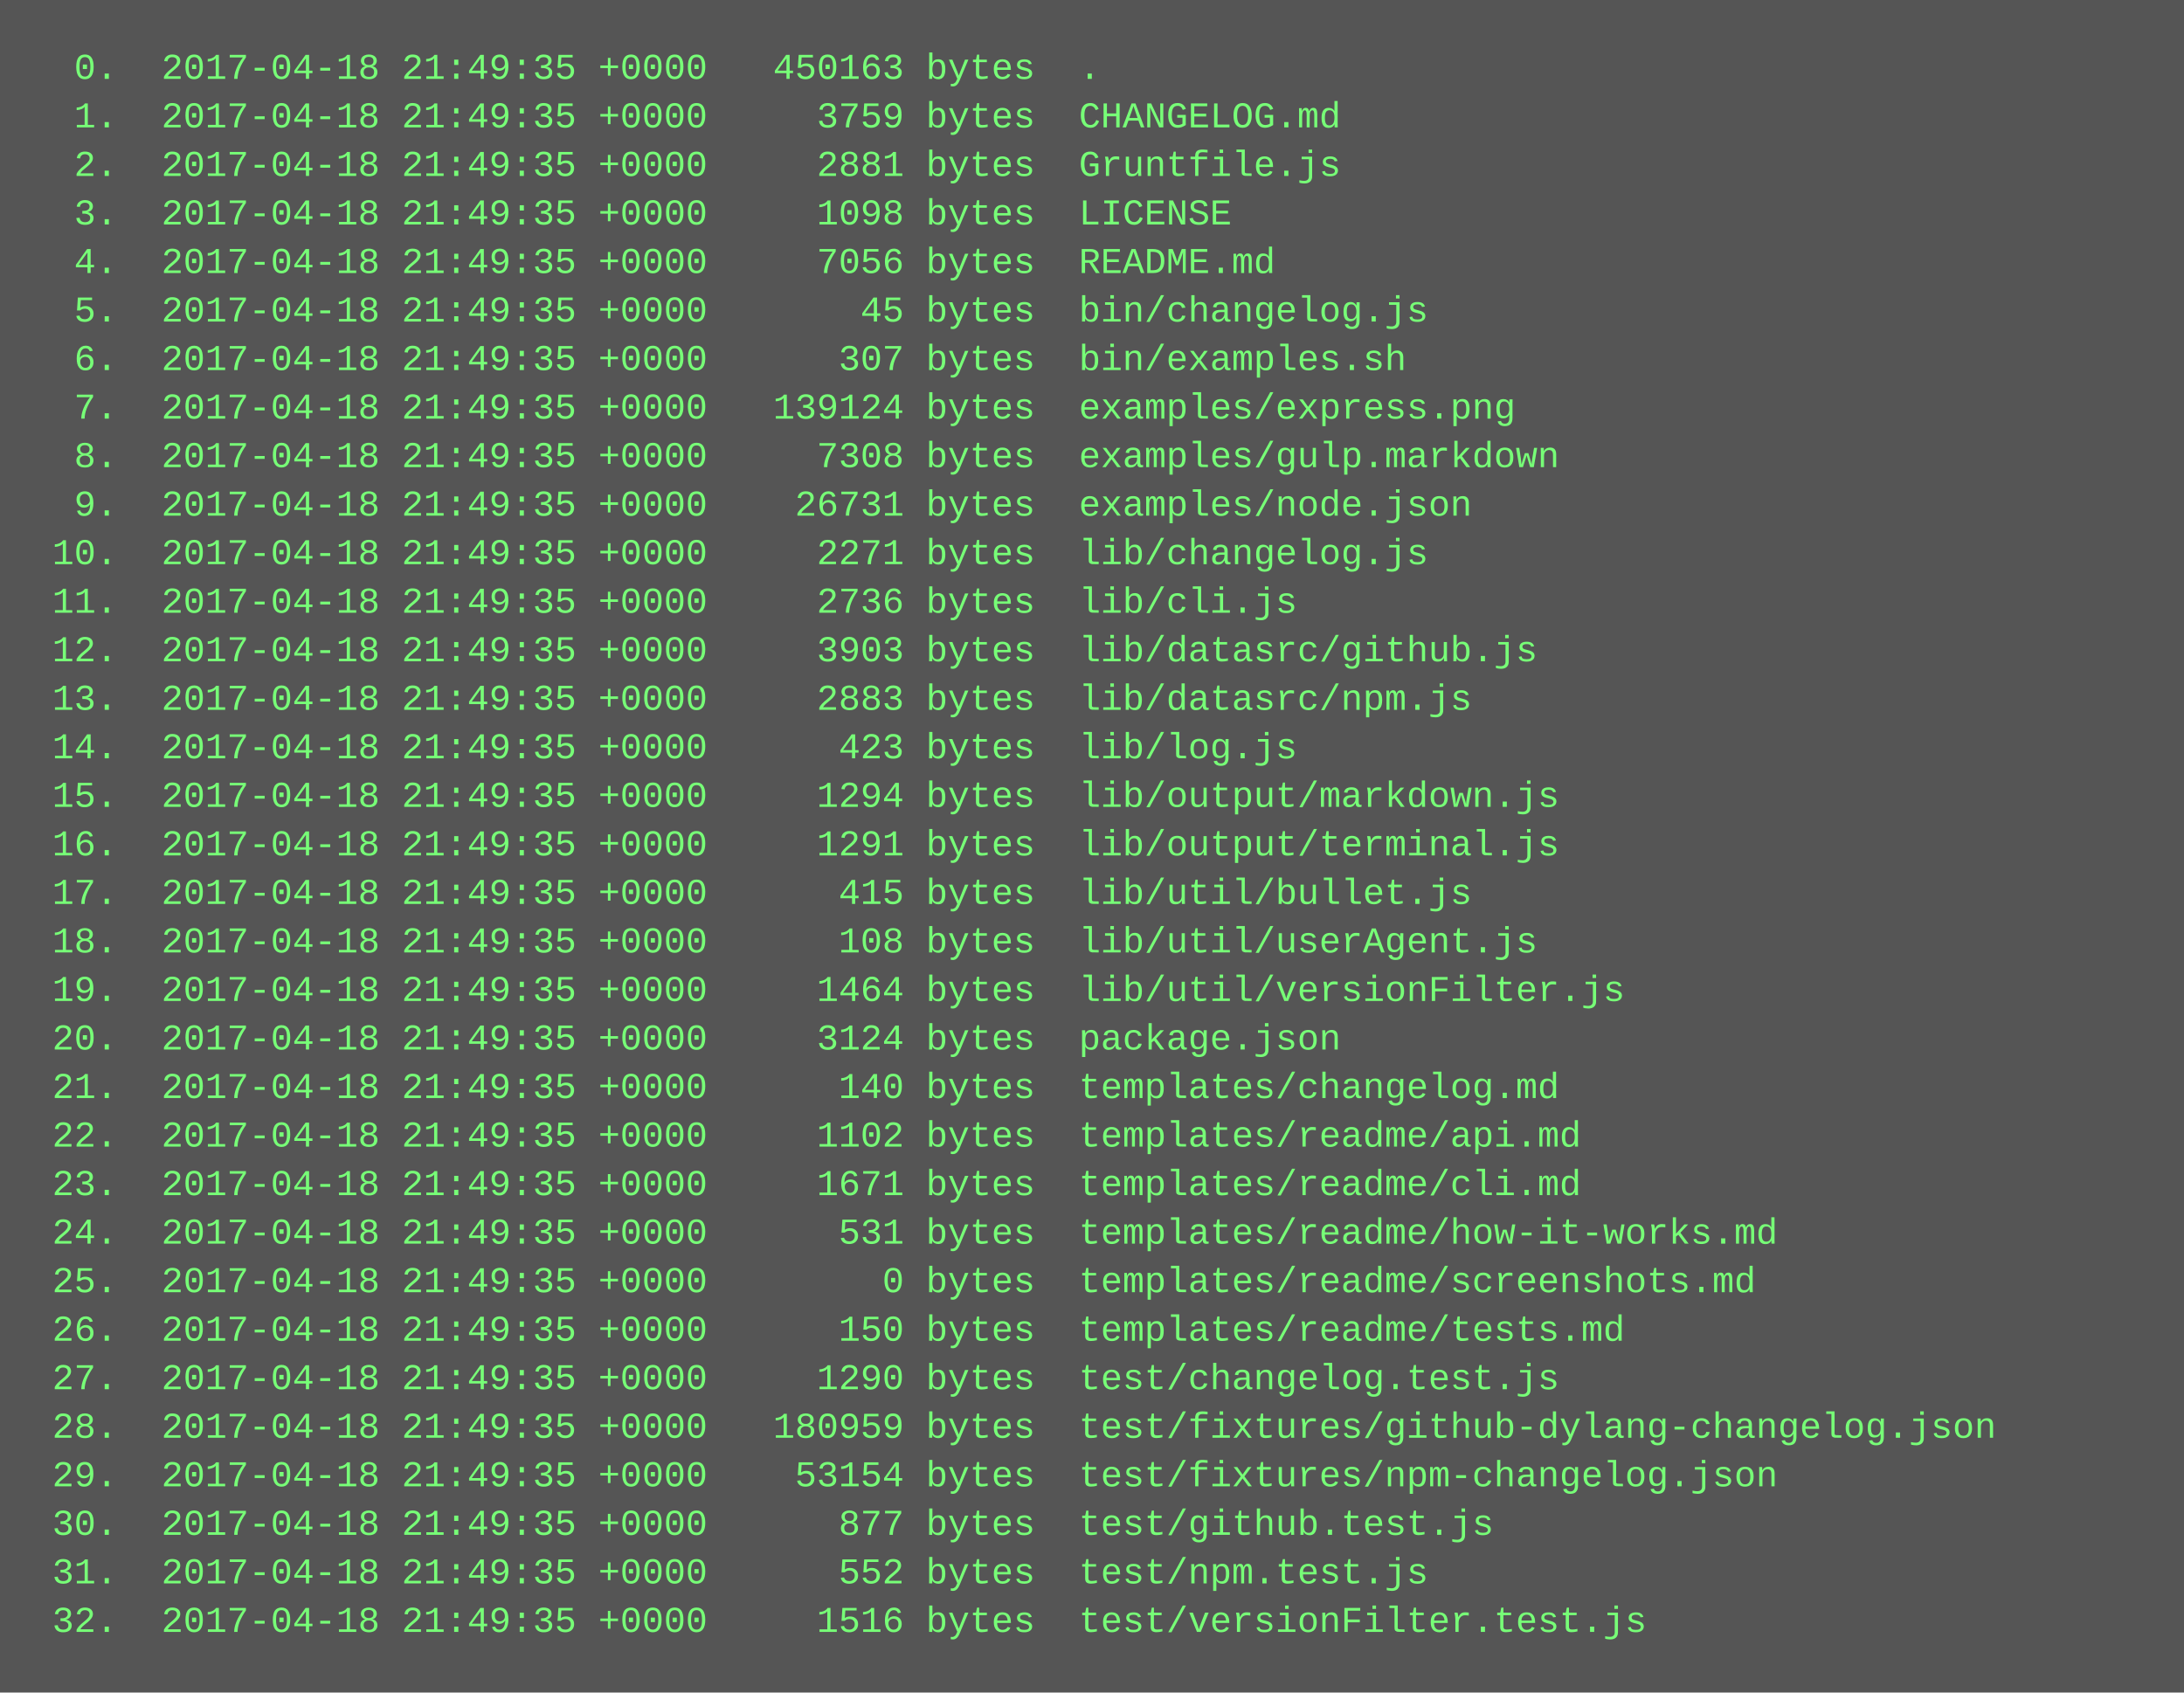
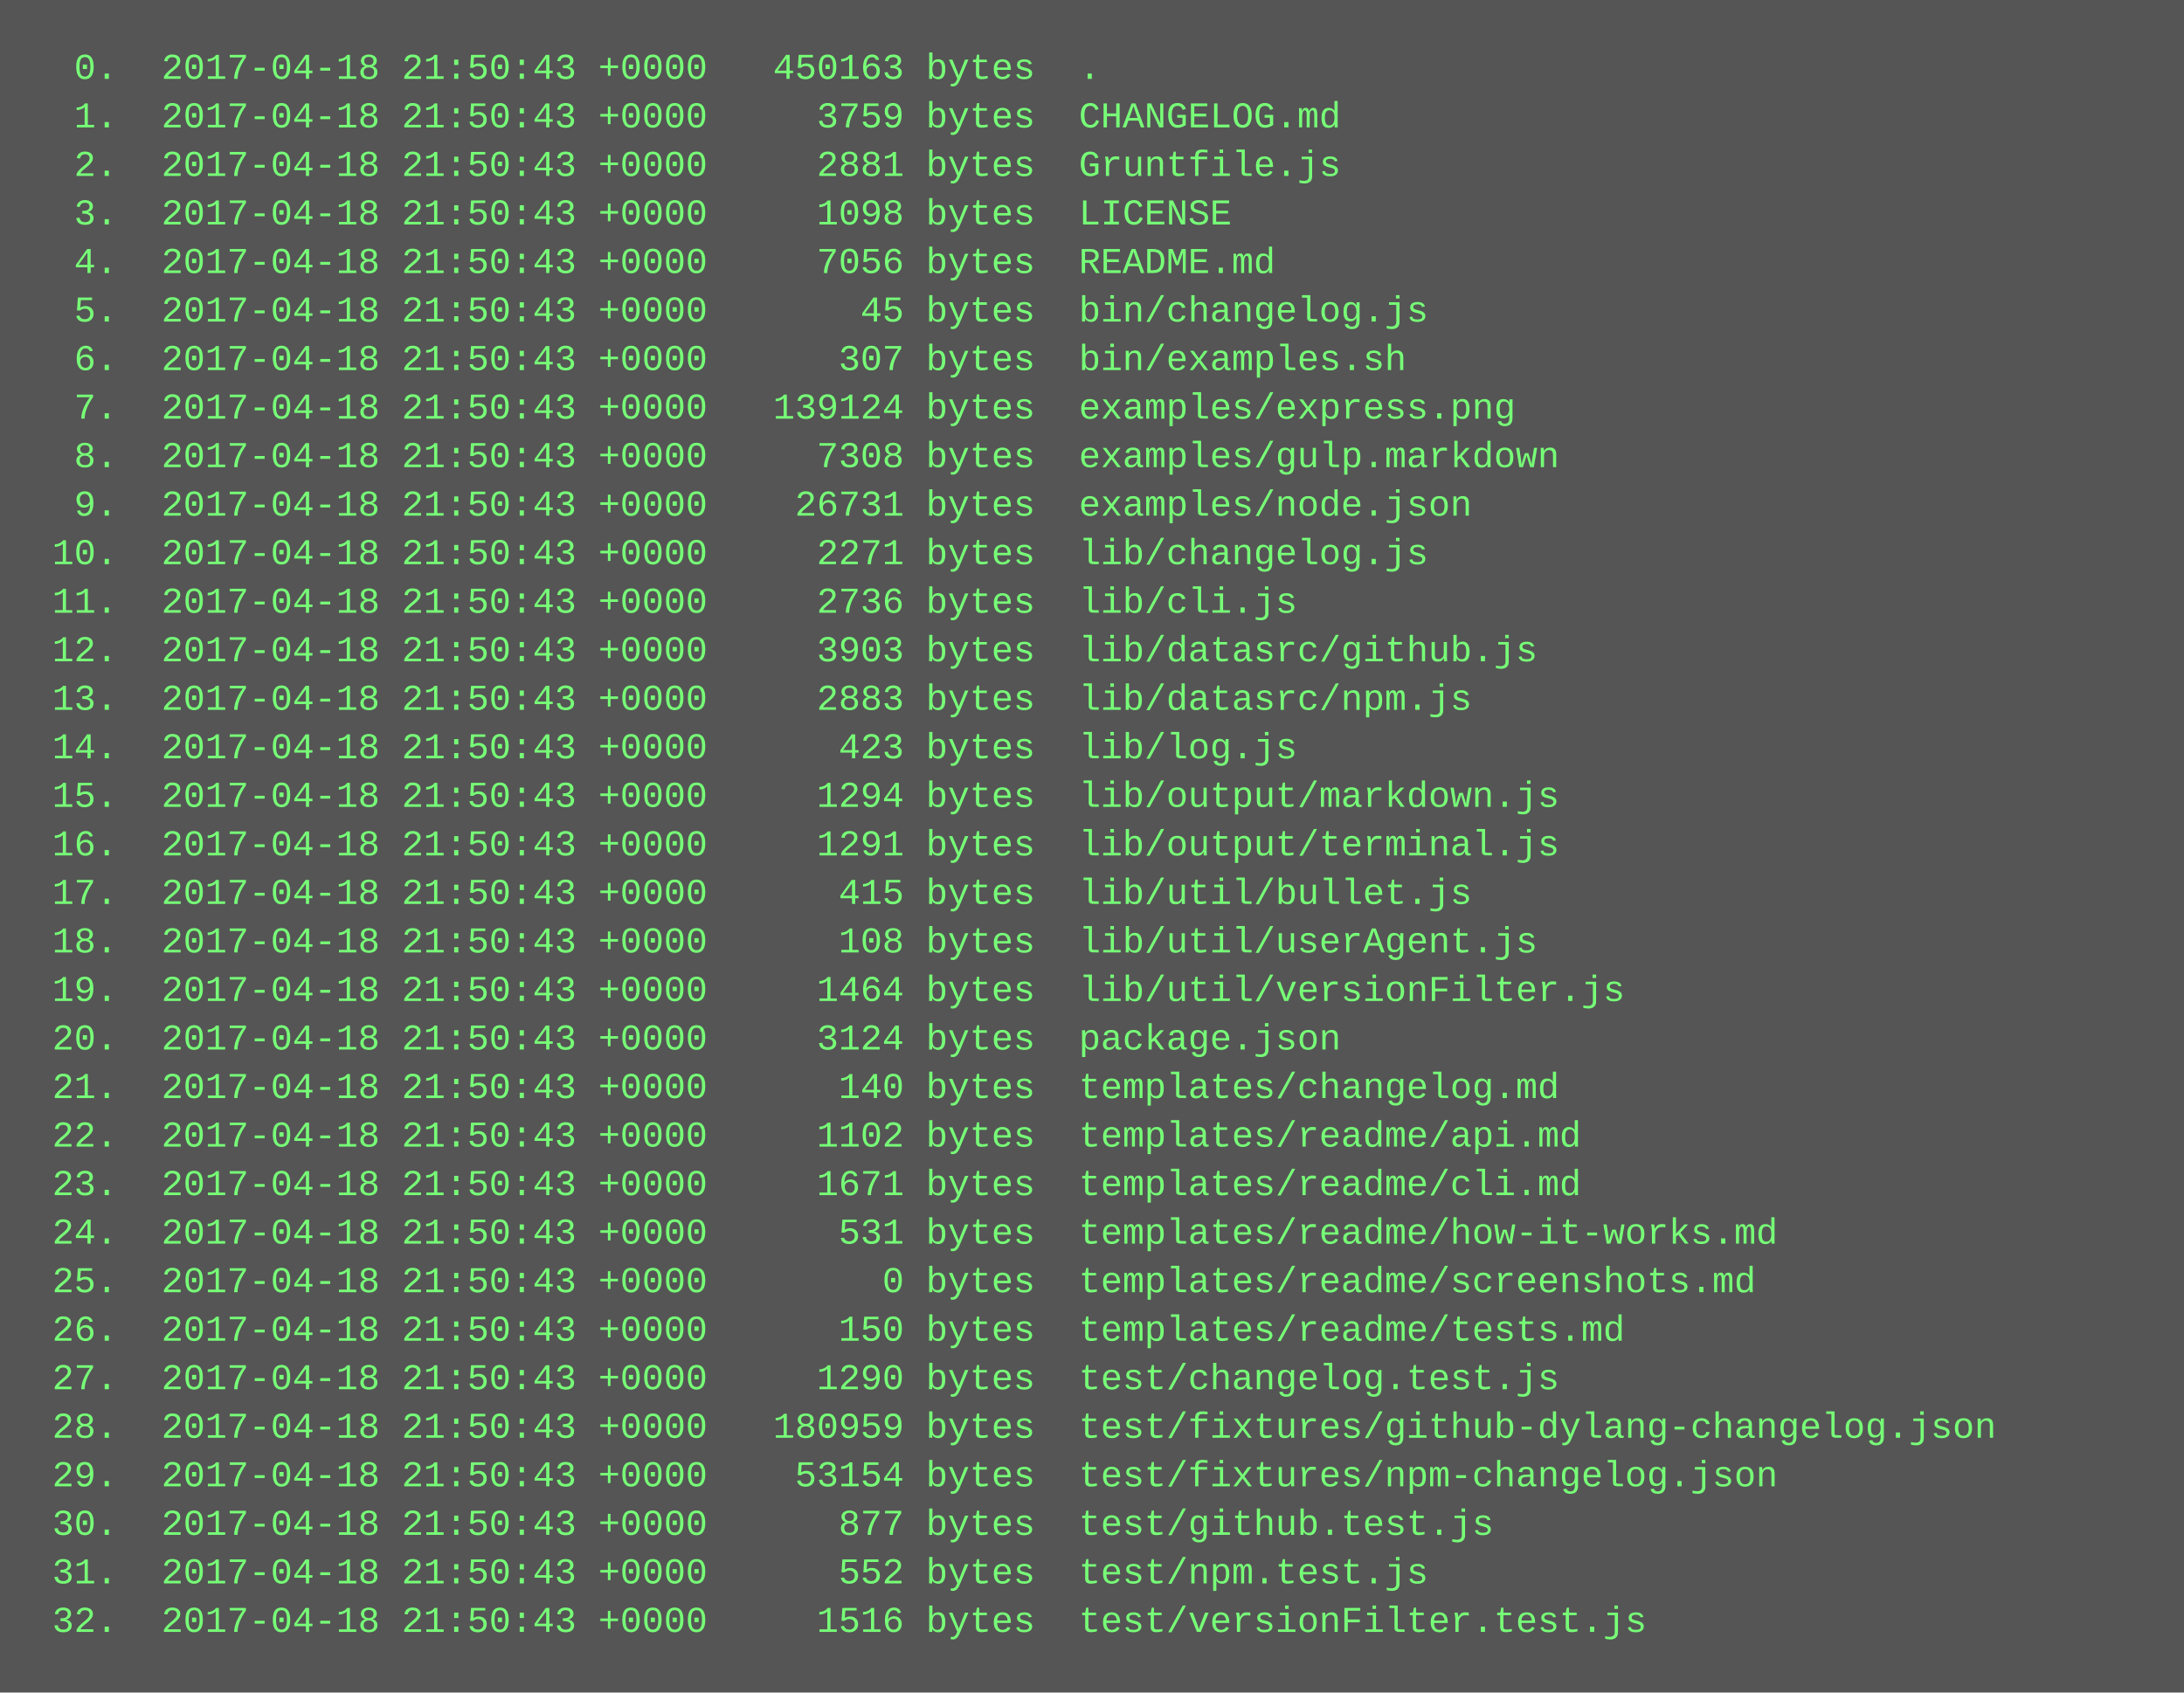
<svg xmlns="http://www.w3.org/2000/svg" height="558" width="720">
  <rect height="558" fill="#555" width="720" />
  <text fill="#7f7" font-family="Courier New" font-size="12" xml:space="preserve">
-     <tspan x="10" y="26">  0.  2017-04-18 21:49:35 +0000   450163 bytes  .</tspan>
-     <tspan x="10" y="42">  1.  2017-04-18 21:49:35 +0000     3759 bytes  CHANGELOG.md</tspan>
-     <tspan x="10" y="58">  2.  2017-04-18 21:49:35 +0000     2881 bytes  Gruntfile.js</tspan>
-     <tspan x="10" y="74">  3.  2017-04-18 21:49:35 +0000     1098 bytes  LICENSE</tspan>
-     <tspan x="10" y="90">  4.  2017-04-18 21:49:35 +0000     7056 bytes  README.md</tspan>
-     <tspan x="10" y="106">  5.  2017-04-18 21:49:35 +0000       45 bytes  bin/changelog.js</tspan>
-     <tspan x="10" y="122">  6.  2017-04-18 21:49:35 +0000      307 bytes  bin/examples.sh</tspan>
-     <tspan x="10" y="138">  7.  2017-04-18 21:49:35 +0000   139124 bytes  examples/express.png</tspan>
-     <tspan x="10" y="154">  8.  2017-04-18 21:49:35 +0000     7308 bytes  examples/gulp.markdown</tspan>
-     <tspan x="10" y="170">  9.  2017-04-18 21:49:35 +0000    26731 bytes  examples/node.json</tspan>
-     <tspan x="10" y="186"> 10.  2017-04-18 21:49:35 +0000     2271 bytes  lib/changelog.js</tspan>
-     <tspan x="10" y="202"> 11.  2017-04-18 21:49:35 +0000     2736 bytes  lib/cli.js</tspan>
-     <tspan x="10" y="218"> 12.  2017-04-18 21:49:35 +0000     3903 bytes  lib/datasrc/github.js</tspan>
-     <tspan x="10" y="234"> 13.  2017-04-18 21:49:35 +0000     2883 bytes  lib/datasrc/npm.js</tspan>
-     <tspan x="10" y="250"> 14.  2017-04-18 21:49:35 +0000      423 bytes  lib/log.js</tspan>
-     <tspan x="10" y="266"> 15.  2017-04-18 21:49:35 +0000     1294 bytes  lib/output/markdown.js</tspan>
-     <tspan x="10" y="282"> 16.  2017-04-18 21:49:35 +0000     1291 bytes  lib/output/terminal.js</tspan>
-     <tspan x="10" y="298"> 17.  2017-04-18 21:49:35 +0000      415 bytes  lib/util/bullet.js</tspan>
-     <tspan x="10" y="314"> 18.  2017-04-18 21:49:35 +0000      108 bytes  lib/util/userAgent.js</tspan>
-     <tspan x="10" y="330"> 19.  2017-04-18 21:49:35 +0000     1464 bytes  lib/util/versionFilter.js</tspan>
-     <tspan x="10" y="346"> 20.  2017-04-18 21:49:35 +0000     3124 bytes  package.json</tspan>
-     <tspan x="10" y="362"> 21.  2017-04-18 21:49:35 +0000      140 bytes  templates/changelog.md</tspan>
-     <tspan x="10" y="378"> 22.  2017-04-18 21:49:35 +0000     1102 bytes  templates/readme/api.md</tspan>
-     <tspan x="10" y="394"> 23.  2017-04-18 21:49:35 +0000     1671 bytes  templates/readme/cli.md</tspan>
-     <tspan x="10" y="410"> 24.  2017-04-18 21:49:35 +0000      531 bytes  templates/readme/how-it-works.md</tspan>
-     <tspan x="10" y="426"> 25.  2017-04-18 21:49:35 +0000        0 bytes  templates/readme/screenshots.md</tspan>
-     <tspan x="10" y="442"> 26.  2017-04-18 21:49:35 +0000      150 bytes  templates/readme/tests.md</tspan>
-     <tspan x="10" y="458"> 27.  2017-04-18 21:49:35 +0000     1290 bytes  test/changelog.test.js</tspan>
-     <tspan x="10" y="474"> 28.  2017-04-18 21:49:35 +0000   180959 bytes  test/fixtures/github-dylang-changelog.json</tspan>
-     <tspan x="10" y="490"> 29.  2017-04-18 21:49:35 +0000    53154 bytes  test/fixtures/npm-changelog.json</tspan>
-     <tspan x="10" y="506"> 30.  2017-04-18 21:49:35 +0000      877 bytes  test/github.test.js</tspan>
-     <tspan x="10" y="522"> 31.  2017-04-18 21:49:35 +0000      552 bytes  test/npm.test.js</tspan>
-     <tspan x="10" y="538"> 32.  2017-04-18 21:49:35 +0000     1516 bytes  test/versionFilter.test.js</tspan>
+     <tspan x="10" y="26">  0.  2017-04-18 21:50:43 +0000   450163 bytes  .</tspan>
+     <tspan x="10" y="42">  1.  2017-04-18 21:50:43 +0000     3759 bytes  CHANGELOG.md</tspan>
+     <tspan x="10" y="58">  2.  2017-04-18 21:50:43 +0000     2881 bytes  Gruntfile.js</tspan>
+     <tspan x="10" y="74">  3.  2017-04-18 21:50:43 +0000     1098 bytes  LICENSE</tspan>
+     <tspan x="10" y="90">  4.  2017-04-18 21:50:43 +0000     7056 bytes  README.md</tspan>
+     <tspan x="10" y="106">  5.  2017-04-18 21:50:43 +0000       45 bytes  bin/changelog.js</tspan>
+     <tspan x="10" y="122">  6.  2017-04-18 21:50:43 +0000      307 bytes  bin/examples.sh</tspan>
+     <tspan x="10" y="138">  7.  2017-04-18 21:50:43 +0000   139124 bytes  examples/express.png</tspan>
+     <tspan x="10" y="154">  8.  2017-04-18 21:50:43 +0000     7308 bytes  examples/gulp.markdown</tspan>
+     <tspan x="10" y="170">  9.  2017-04-18 21:50:43 +0000    26731 bytes  examples/node.json</tspan>
+     <tspan x="10" y="186"> 10.  2017-04-18 21:50:43 +0000     2271 bytes  lib/changelog.js</tspan>
+     <tspan x="10" y="202"> 11.  2017-04-18 21:50:43 +0000     2736 bytes  lib/cli.js</tspan>
+     <tspan x="10" y="218"> 12.  2017-04-18 21:50:43 +0000     3903 bytes  lib/datasrc/github.js</tspan>
+     <tspan x="10" y="234"> 13.  2017-04-18 21:50:43 +0000     2883 bytes  lib/datasrc/npm.js</tspan>
+     <tspan x="10" y="250"> 14.  2017-04-18 21:50:43 +0000      423 bytes  lib/log.js</tspan>
+     <tspan x="10" y="266"> 15.  2017-04-18 21:50:43 +0000     1294 bytes  lib/output/markdown.js</tspan>
+     <tspan x="10" y="282"> 16.  2017-04-18 21:50:43 +0000     1291 bytes  lib/output/terminal.js</tspan>
+     <tspan x="10" y="298"> 17.  2017-04-18 21:50:43 +0000      415 bytes  lib/util/bullet.js</tspan>
+     <tspan x="10" y="314"> 18.  2017-04-18 21:50:43 +0000      108 bytes  lib/util/userAgent.js</tspan>
+     <tspan x="10" y="330"> 19.  2017-04-18 21:50:43 +0000     1464 bytes  lib/util/versionFilter.js</tspan>
+     <tspan x="10" y="346"> 20.  2017-04-18 21:50:43 +0000     3124 bytes  package.json</tspan>
+     <tspan x="10" y="362"> 21.  2017-04-18 21:50:43 +0000      140 bytes  templates/changelog.md</tspan>
+     <tspan x="10" y="378"> 22.  2017-04-18 21:50:43 +0000     1102 bytes  templates/readme/api.md</tspan>
+     <tspan x="10" y="394"> 23.  2017-04-18 21:50:43 +0000     1671 bytes  templates/readme/cli.md</tspan>
+     <tspan x="10" y="410"> 24.  2017-04-18 21:50:43 +0000      531 bytes  templates/readme/how-it-works.md</tspan>
+     <tspan x="10" y="426"> 25.  2017-04-18 21:50:43 +0000        0 bytes  templates/readme/screenshots.md</tspan>
+     <tspan x="10" y="442"> 26.  2017-04-18 21:50:43 +0000      150 bytes  templates/readme/tests.md</tspan>
+     <tspan x="10" y="458"> 27.  2017-04-18 21:50:43 +0000     1290 bytes  test/changelog.test.js</tspan>
+     <tspan x="10" y="474"> 28.  2017-04-18 21:50:43 +0000   180959 bytes  test/fixtures/github-dylang-changelog.json</tspan>
+     <tspan x="10" y="490"> 29.  2017-04-18 21:50:43 +0000    53154 bytes  test/fixtures/npm-changelog.json</tspan>
+     <tspan x="10" y="506"> 30.  2017-04-18 21:50:43 +0000      877 bytes  test/github.test.js</tspan>
+     <tspan x="10" y="522"> 31.  2017-04-18 21:50:43 +0000      552 bytes  test/npm.test.js</tspan>
+     <tspan x="10" y="538"> 32.  2017-04-18 21:50:43 +0000     1516 bytes  test/versionFilter.test.js</tspan>
  </text>
</svg>
